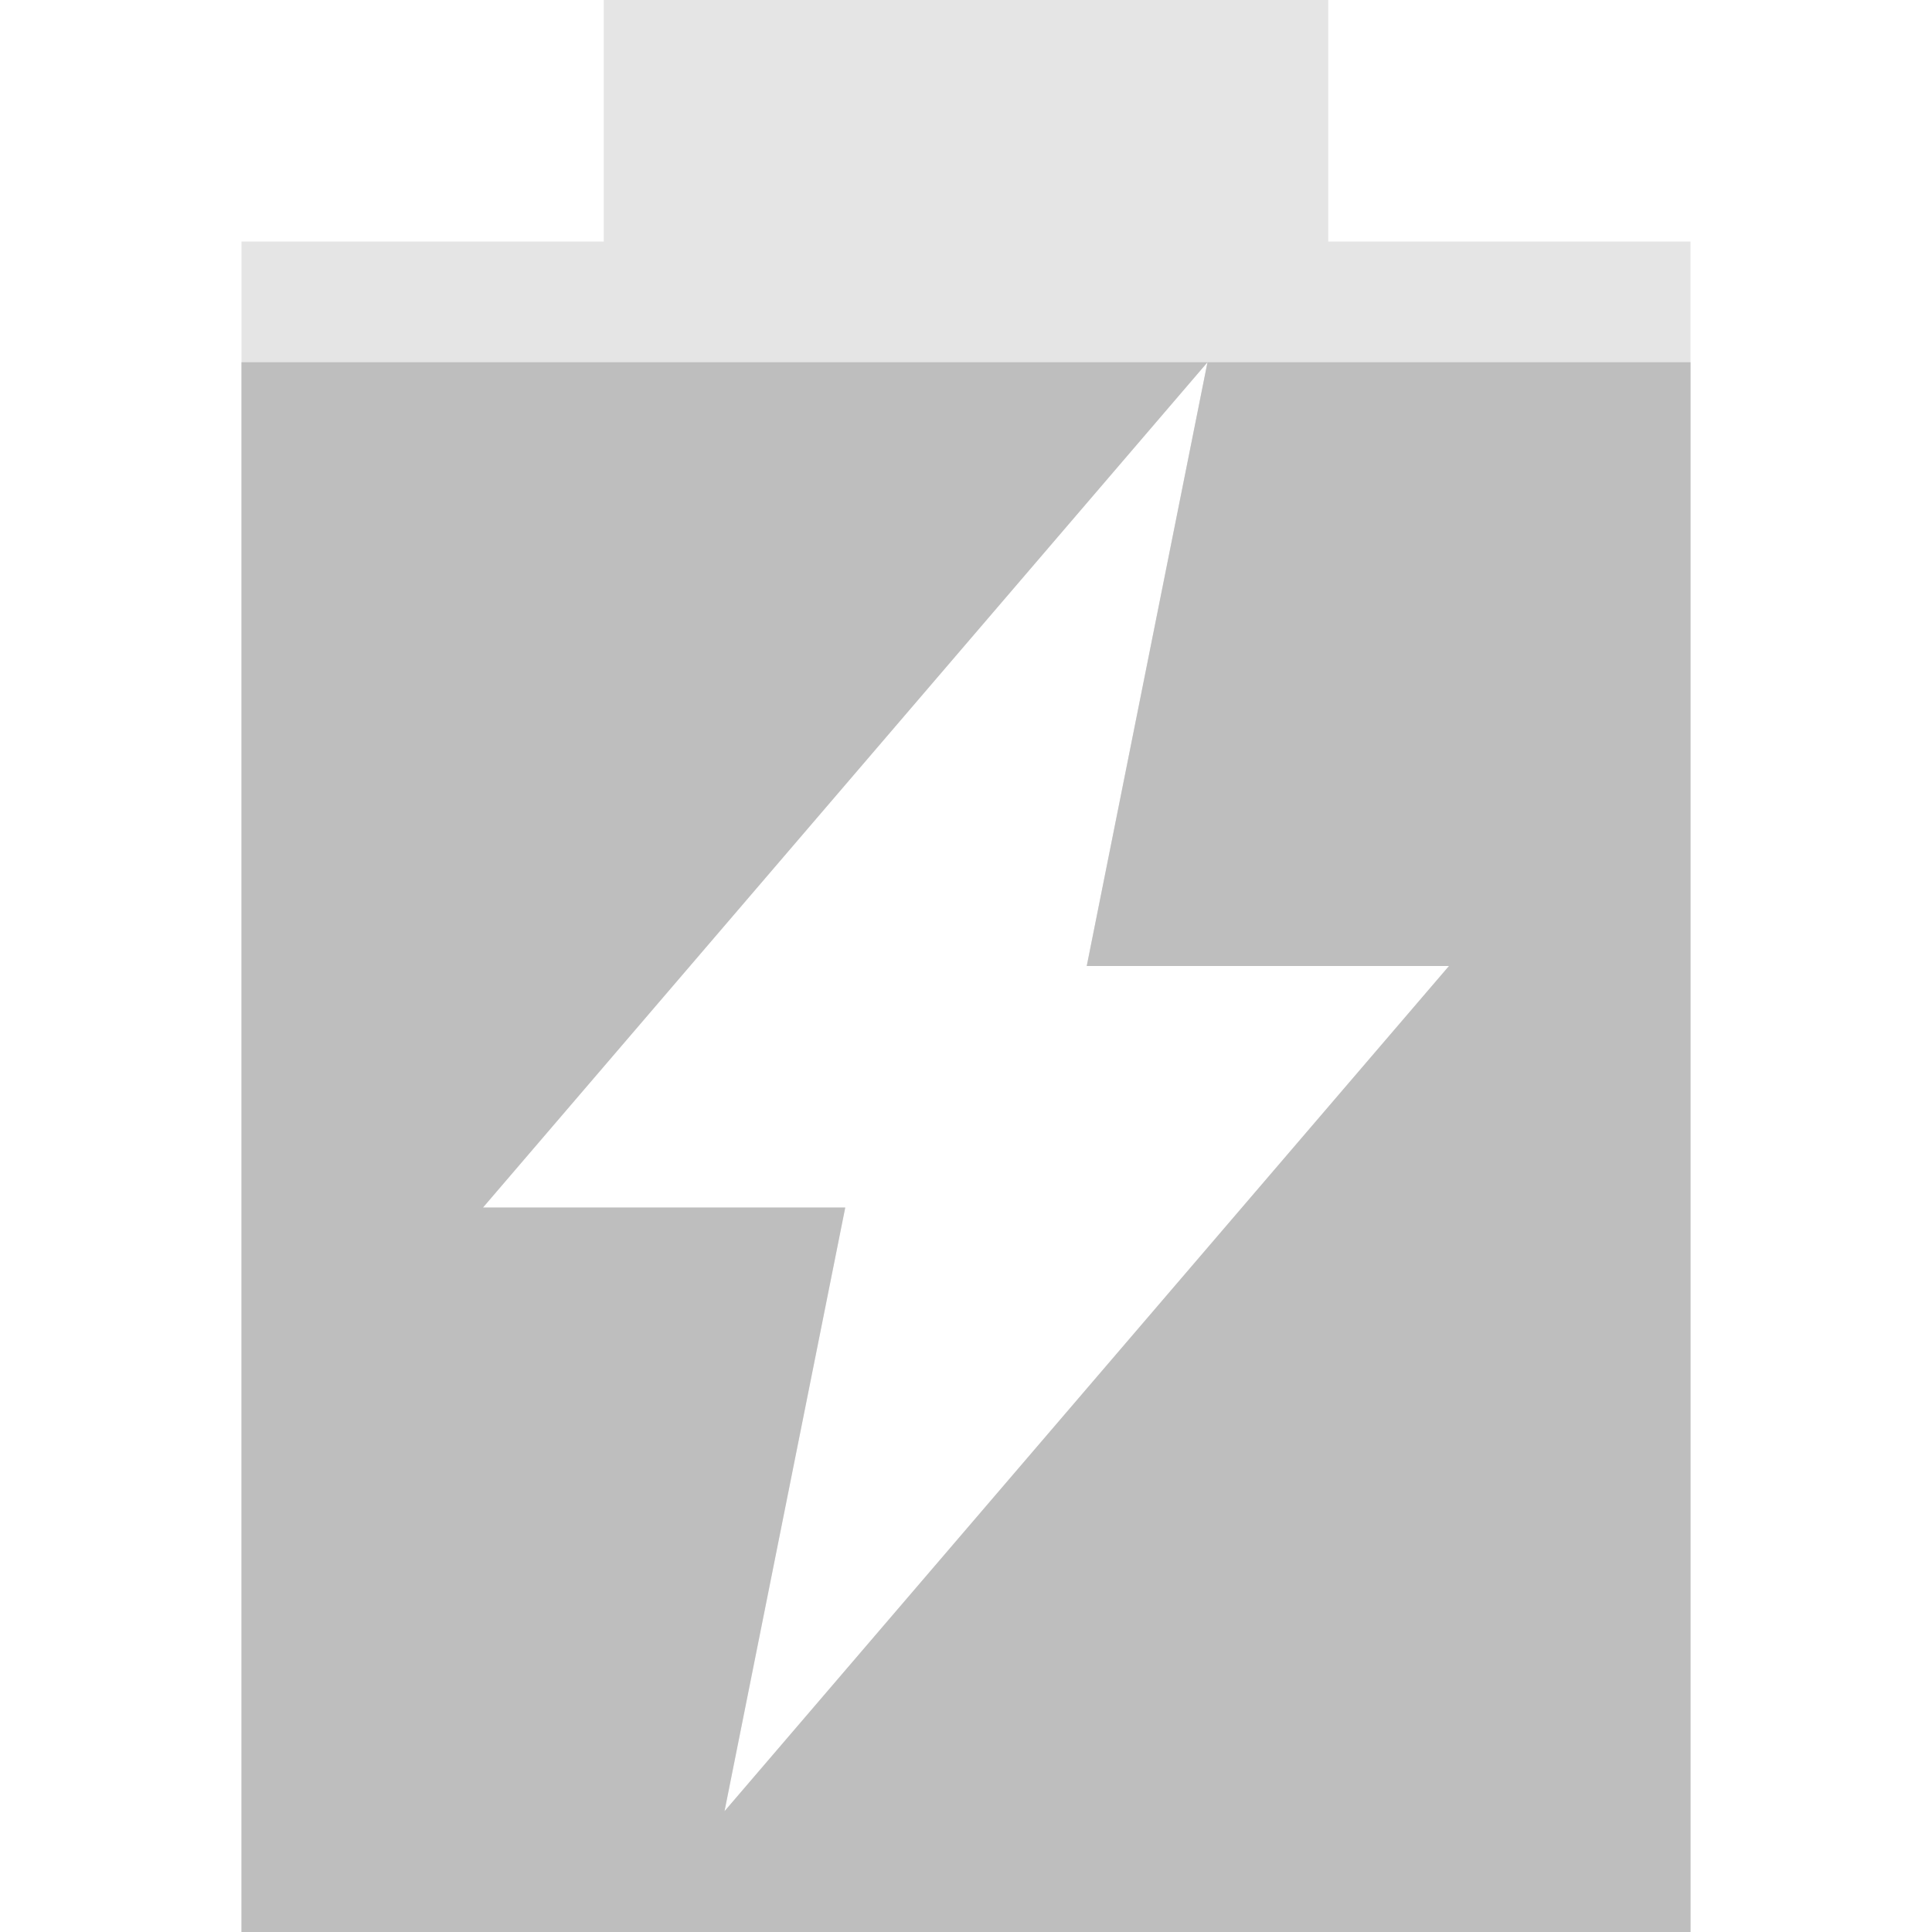
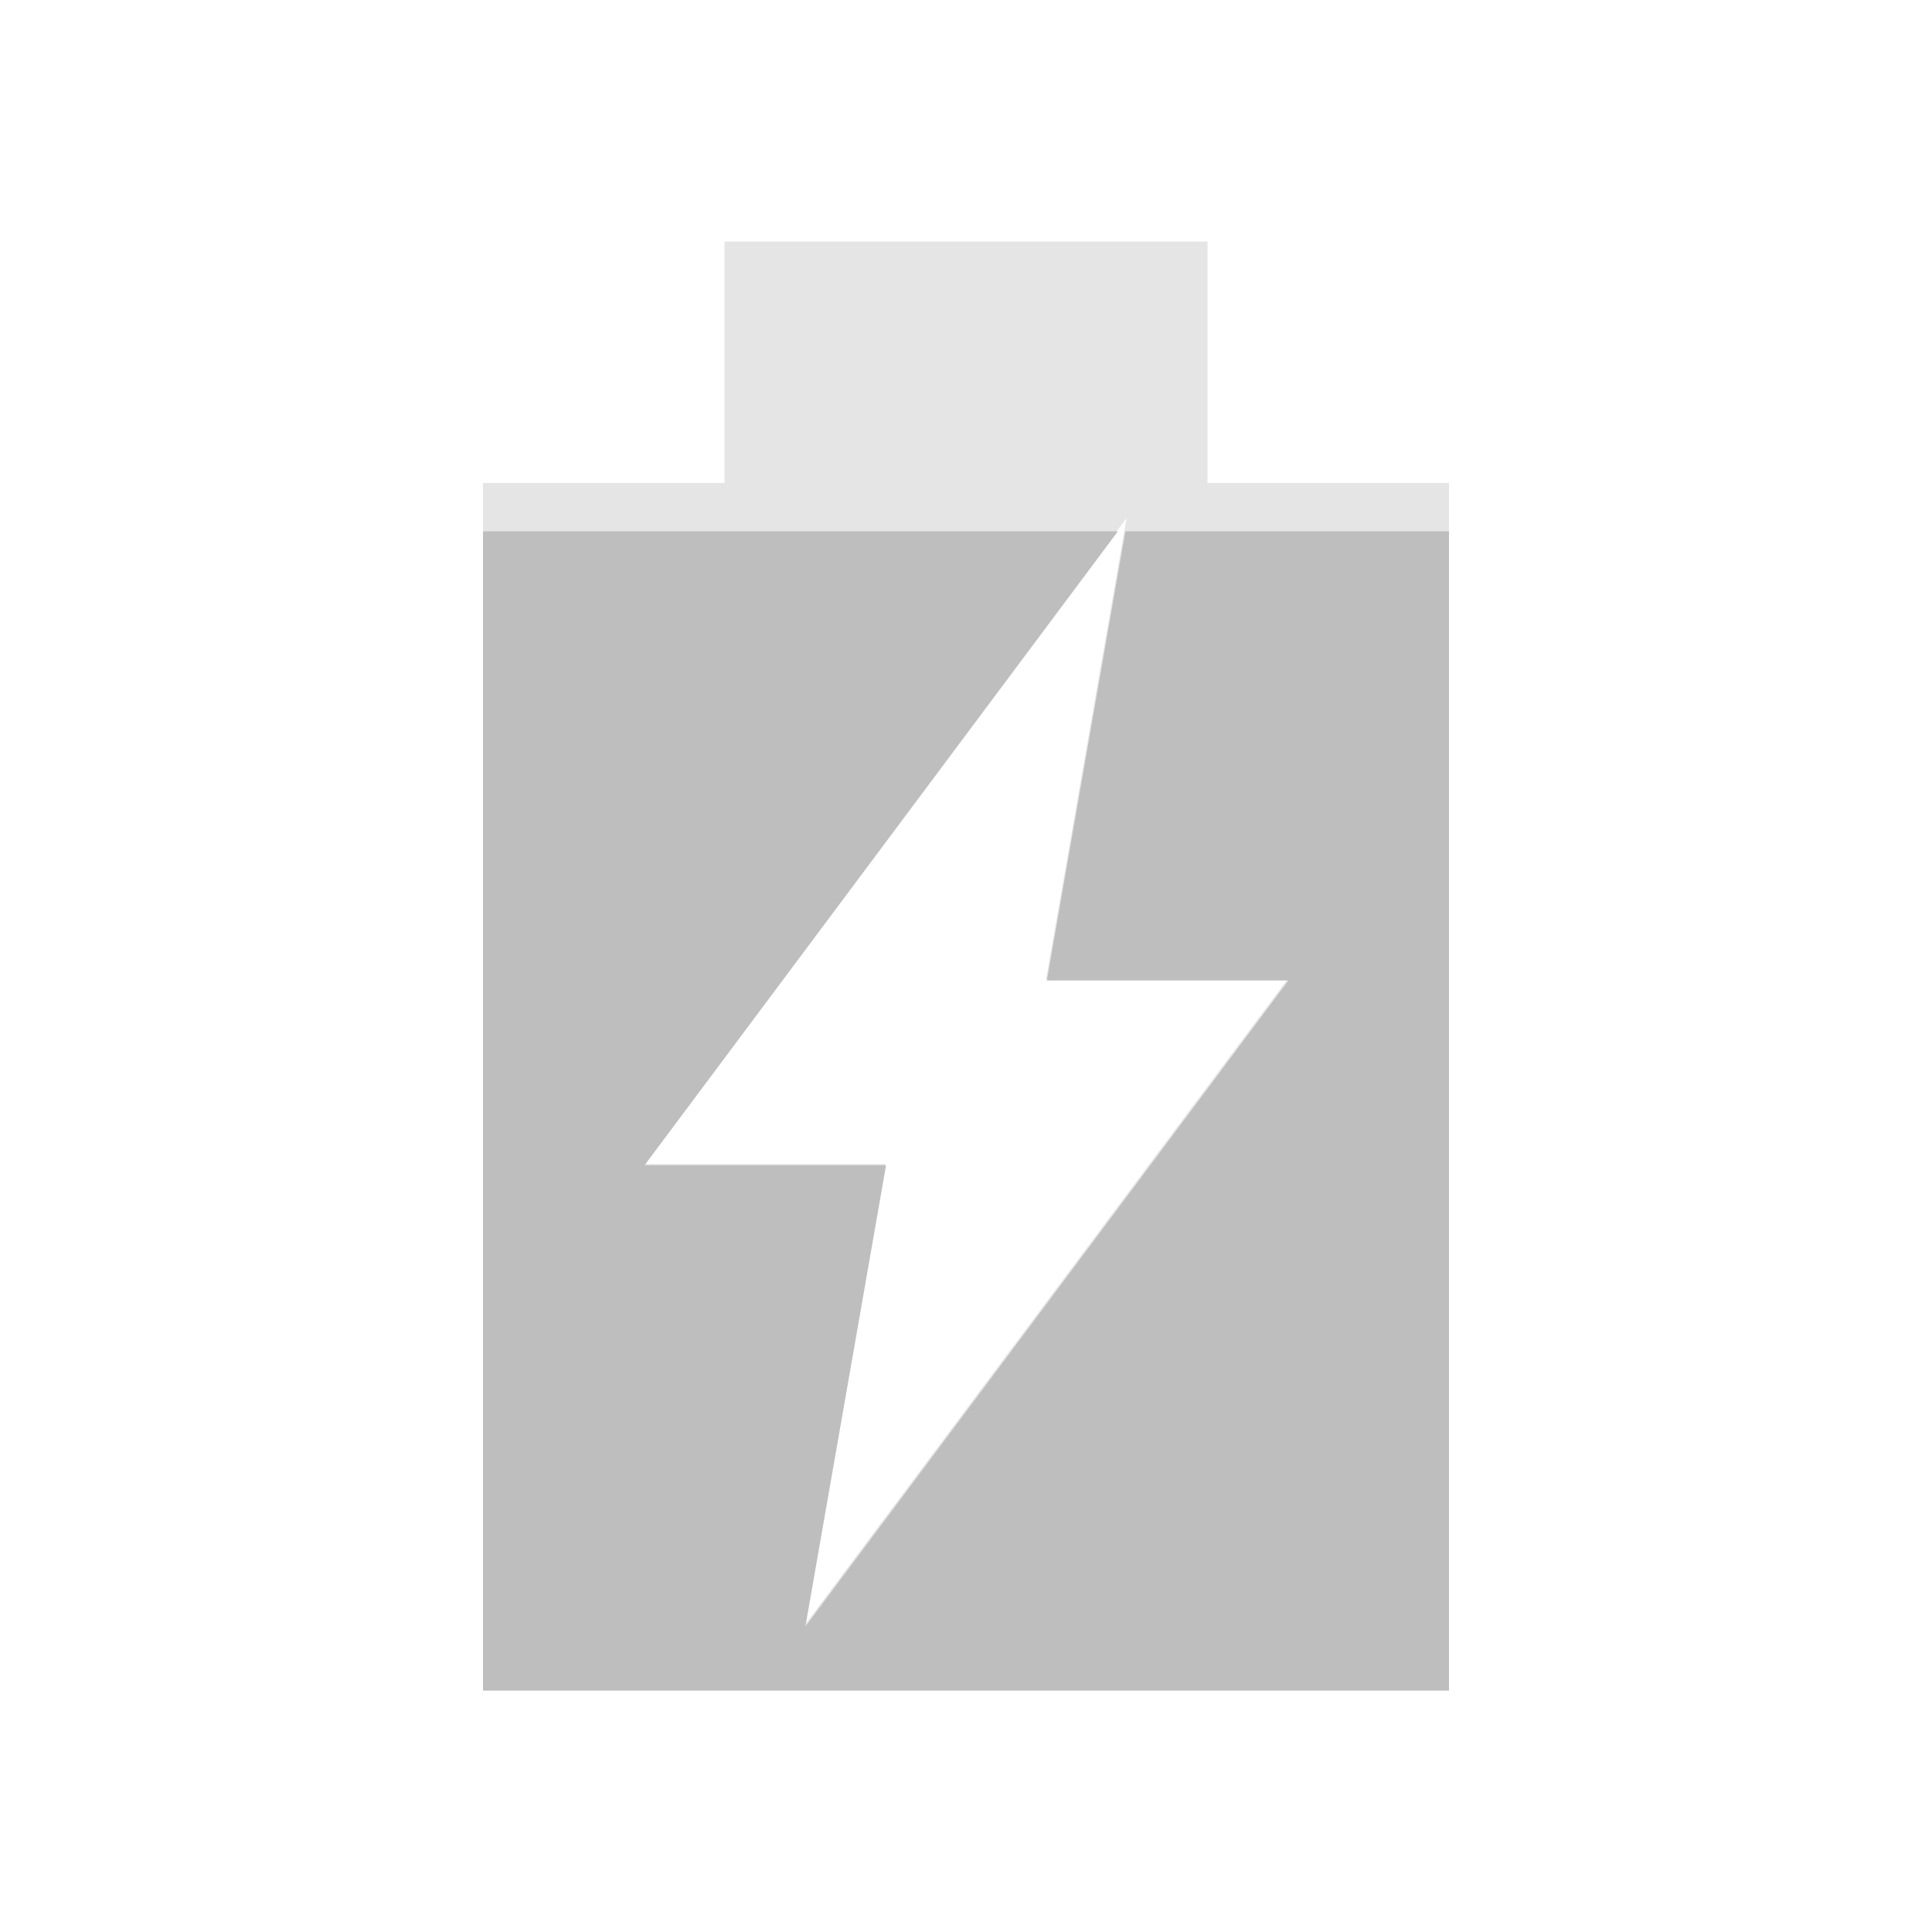
- <svg xmlns="http://www.w3.org/2000/svg" viewBox="0 0 16 16">
-   <g fill="#bebebe">
-     <path d="m5 0v2h-3v14h12v-14h-3v-2zm5 3l-1 5h3l-6 7 1-5h-3z" opacity=".4" />
-     <path d="m2 3v13h12v-13h-4l-1 5h3l-6 7 1-5h-3l6-7z" />
-   </g>
+ <svg xmlns="http://www.w3.org/2000/svg" version="1.1" viewBox="0 0 16 16">
+   <path d="m6 2v2h-2v10h8v-10h-2v-2zm3.33 2.29-0.667 3.82h2l-4 5.35 0.667-3.82h-2z" style="fill:#bebebe;opacity:.4" />
+   <path d="m4 4.4v9.6h8v-9.6h-2.68l-0.65 3.72h2l-4 5.35 0.668-3.82h-2l3.92-5.25h-5.26z" style="fill:#bebebe" />
</svg>
